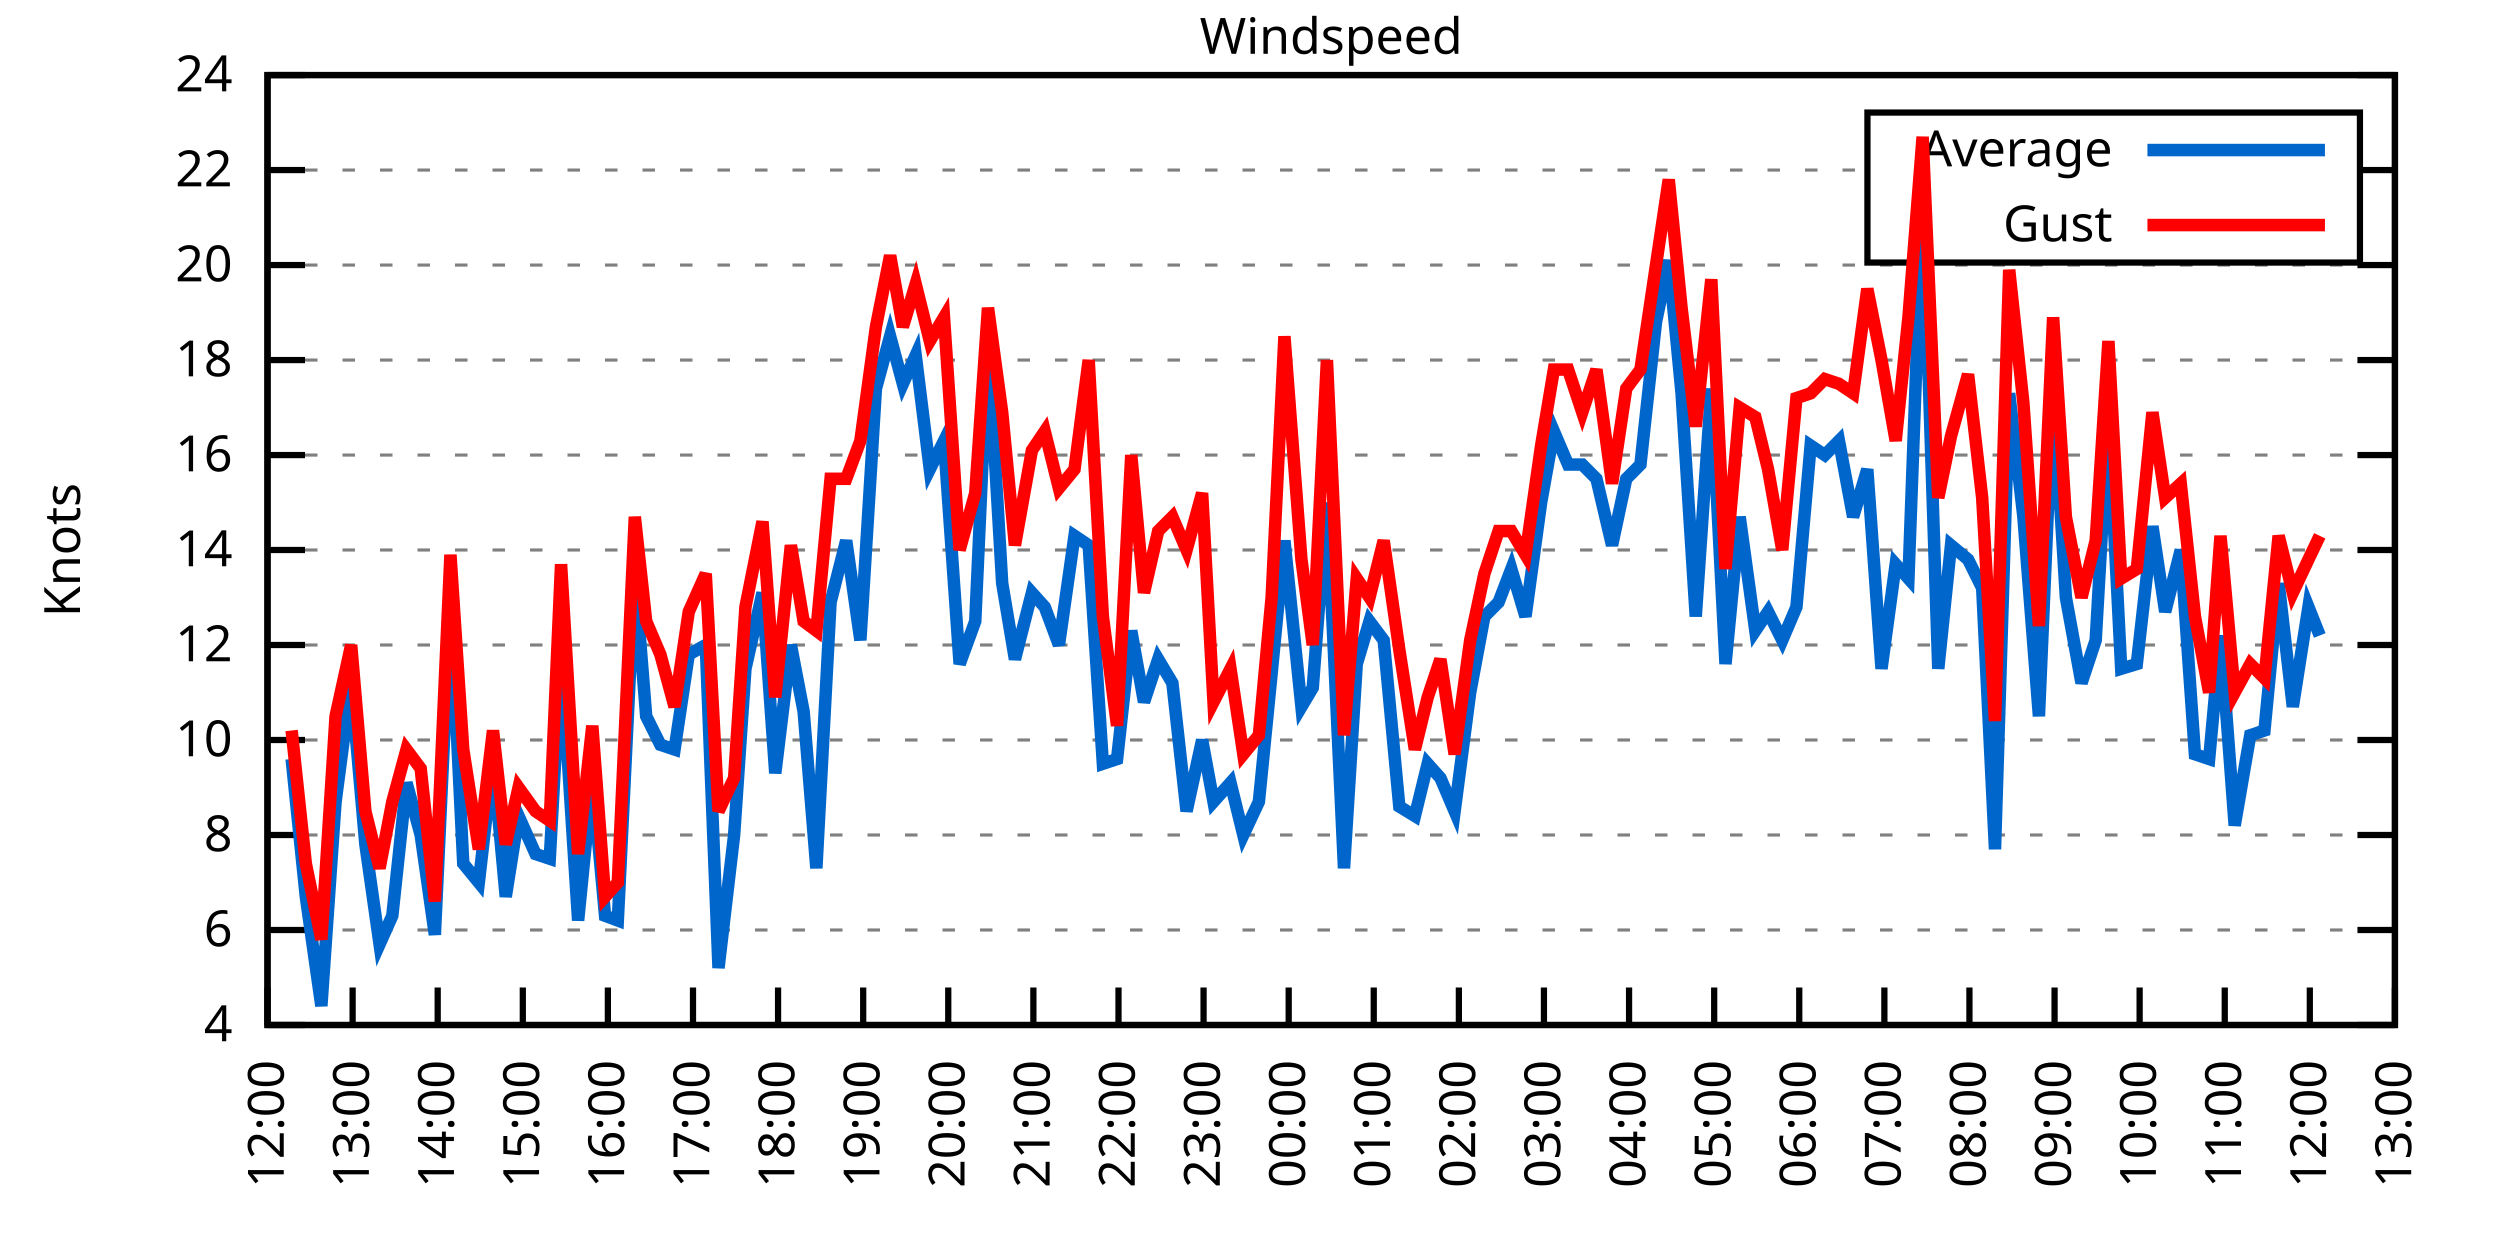
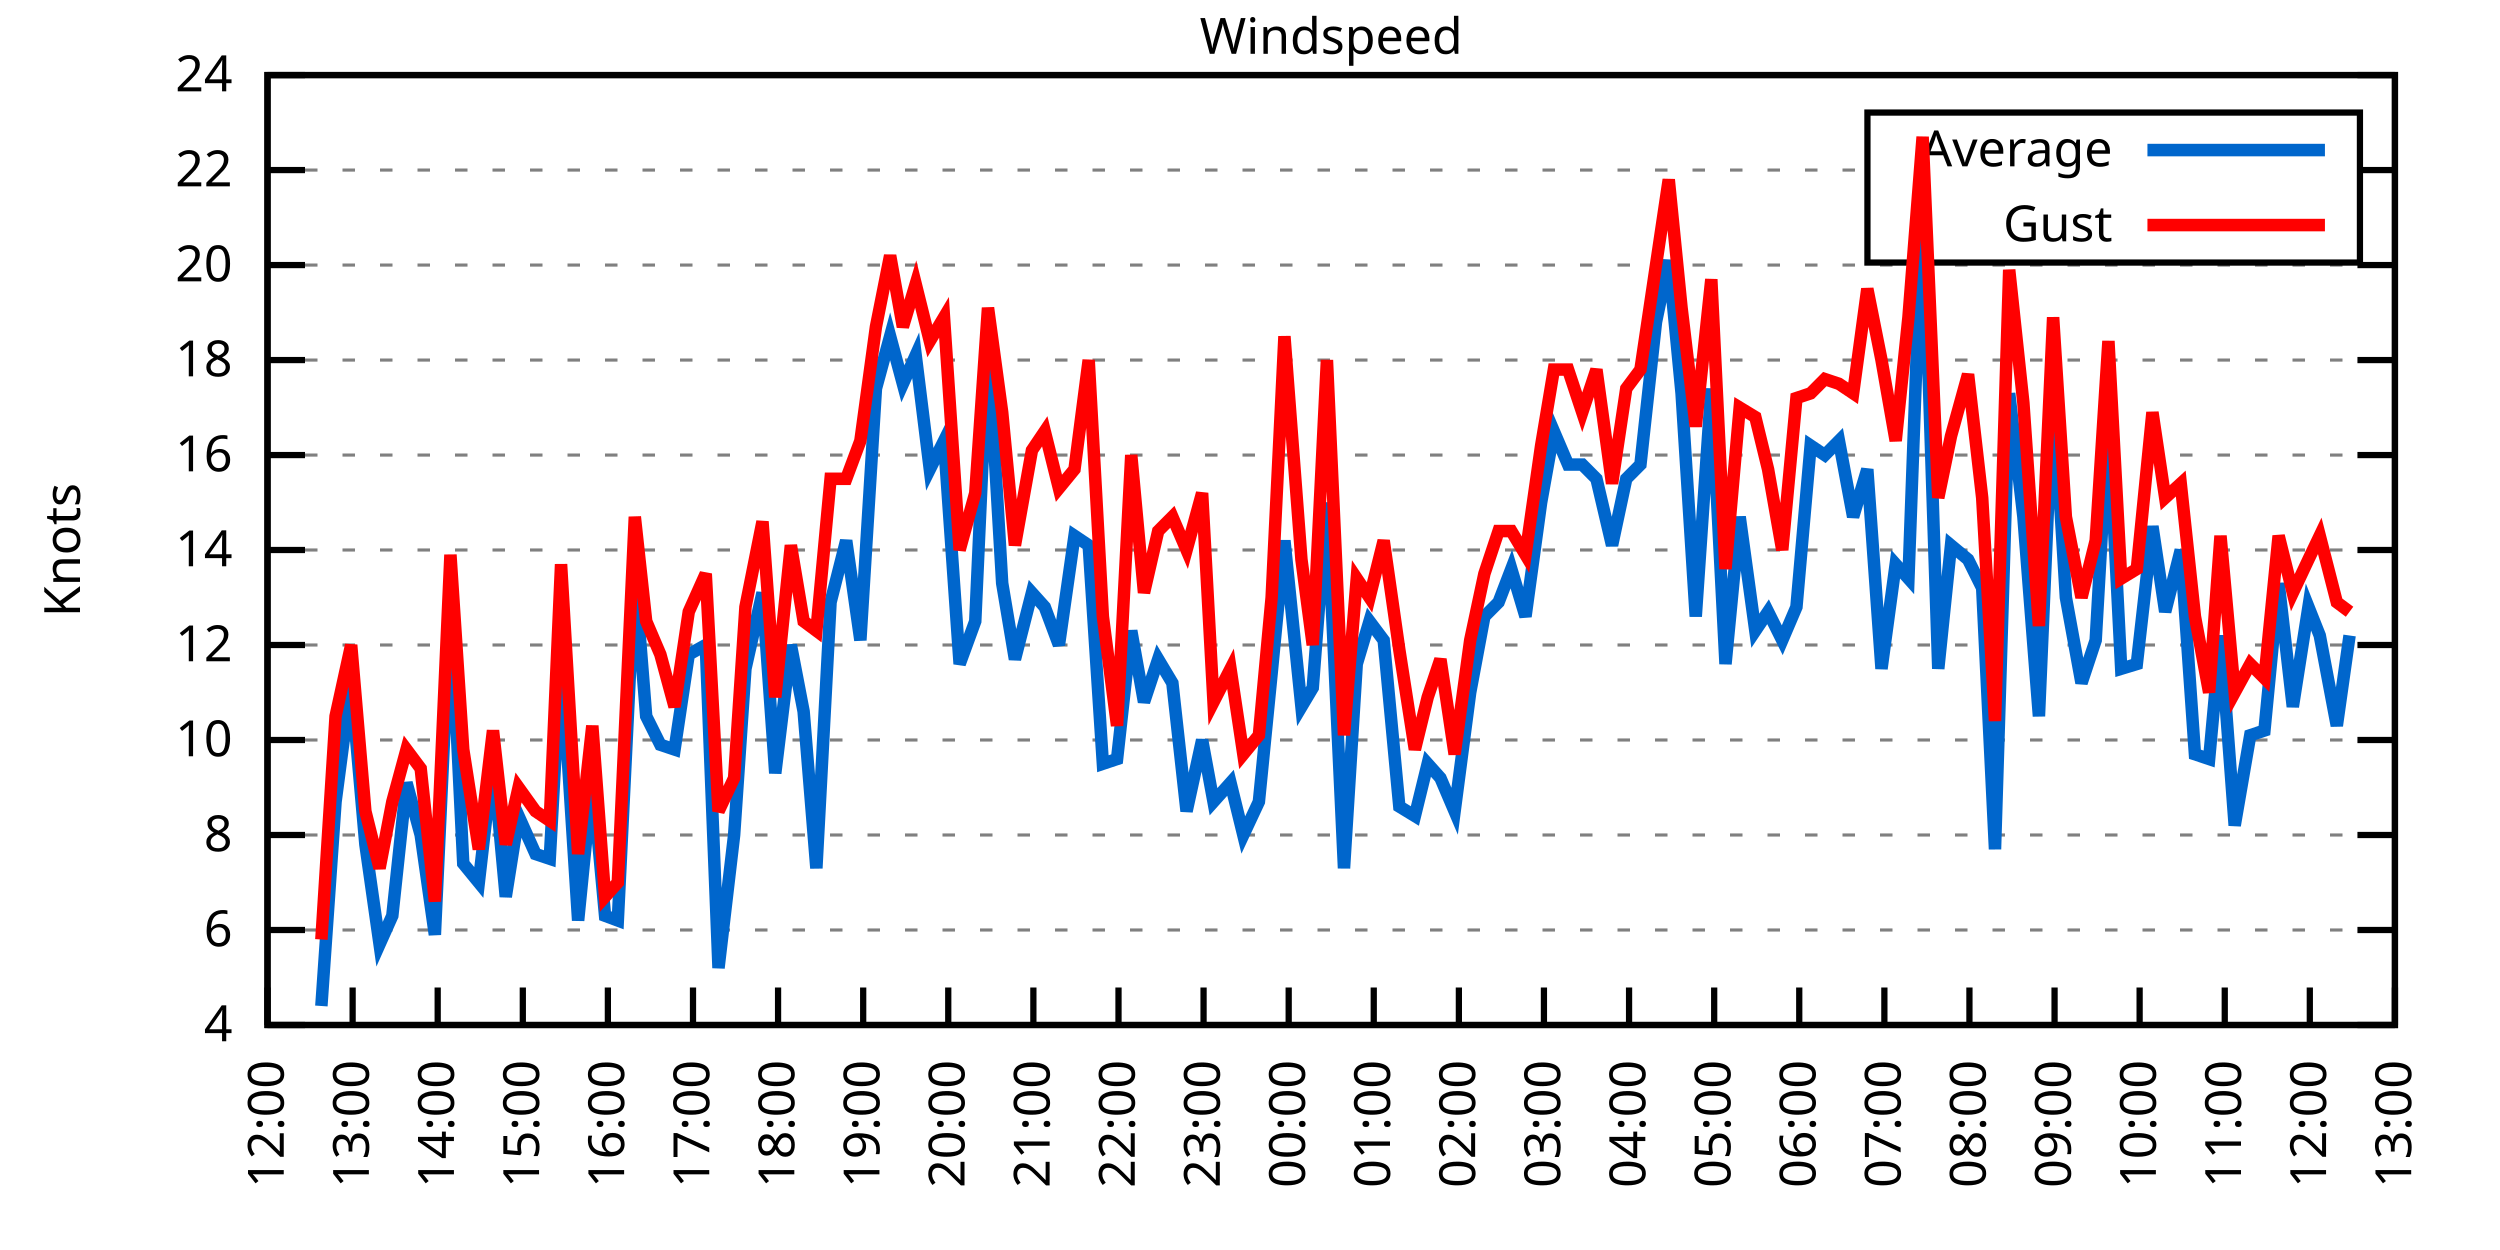
<svg xmlns="http://www.w3.org/2000/svg" xmlns:xlink="http://www.w3.org/1999/xlink" width="400" height="200" viewBox="0 0 400 200">
  <g id="gnuplot_canvas">
    <rect x="0" y="0" width="400" height="200" fill="none" />
    <defs>
      <circle id="gpDot" r="0.5" stroke-width="0.5" stroke="currentColor" />
      <path id="gpPt0" stroke-width="0.333" stroke="currentColor" d="M-1,0 h2 M0,-1 v2" />
      <path id="gpPt1" stroke-width="0.333" stroke="currentColor" d="M-1,-1 L1,1 M1,-1 L-1,1" />
      <path id="gpPt2" stroke-width="0.333" stroke="currentColor" d="M-1,0 L1,0 M0,-1 L0,1 M-1,-1 L1,1 M-1,1 L1,-1" />
      <rect id="gpPt3" stroke-width="0.333" stroke="currentColor" x="-1" y="-1" width="2" height="2" />
      <rect id="gpPt4" stroke-width="0.333" stroke="currentColor" fill="currentColor" x="-1" y="-1" width="2" height="2" />
      <circle id="gpPt5" stroke-width="0.333" stroke="currentColor" cx="0" cy="0" r="1" />
      <use xlink:href="#gpPt5" id="gpPt6" fill="currentColor" stroke="none" />
      <path id="gpPt7" stroke-width="0.333" stroke="currentColor" d="M0,-1.33 L-1.33,0.67 L1.33,0.67 z" />
      <use xlink:href="#gpPt7" id="gpPt8" fill="currentColor" stroke="none" />
      <use xlink:href="#gpPt7" id="gpPt9" stroke="currentColor" transform="rotate(180)" />
      <use xlink:href="#gpPt9" id="gpPt10" fill="currentColor" stroke="none" />
      <use xlink:href="#gpPt3" id="gpPt11" stroke="currentColor" transform="rotate(45)" />
      <use xlink:href="#gpPt11" id="gpPt12" fill="currentColor" stroke="none" />
      <path id="gpPt13" stroke-width="0.333" stroke="currentColor" d="M0,1.330 L1.265,0.411 L0.782,-1.067 L-0.782,-1.076 L-1.265,0.411 z" />
      <use xlink:href="#gpPt13" id="gpPt14" fill="currentColor" stroke="none" />
      <filter id="textbox" filterUnits="objectBoundingBox" x="0" y="0" height="1" width="1">
        <feFlood flood-color="white" flood-opacity="1" result="bgnd" />
        <feComposite in="SourceGraphic" in2="bgnd" operator="atop" />
      </filter>
      <filter id="greybox" filterUnits="objectBoundingBox" x="0" y="0" height="1" width="1">
        <feFlood flood-color="lightgrey" flood-opacity="1" result="grey" />
        <feComposite in="SourceGraphic" in2="grey" operator="atop" />
      </filter>
    </defs>
    <g fill="none" color="white" stroke="currentColor" stroke-width="1.00" stroke-linecap="butt" stroke-linejoin="miter">
</g>
    <g fill="none" color="black" stroke="currentColor" stroke-width="1.00" stroke-linecap="butt" stroke-linejoin="miter">
      <g stroke="none" shape-rendering="crispEdges">
        <polygon fill="rgb(255, 255, 255)" points="42.80,164.00 383.18,164.00 383.18,12.02 42.80,12.02 " />
      </g>
    </g>
    <g fill="none" color="black" stroke="currentColor" stroke-width="1.00" stroke-linecap="butt" stroke-linejoin="miter">
</g>
    <g fill="none" color="black" stroke="black" stroke-width="0.50" stroke-linecap="butt" stroke-linejoin="miter">
</g>
    <g fill="none" color="gray" stroke="currentColor" stroke-width="0.50" stroke-linecap="butt" stroke-linejoin="miter">
      <path stroke="gray" stroke-dasharray="2,4" class="gridline" d="M42.80,164.00 L383.19,164.00  " />
    </g>
    <g fill="none" color="gray" stroke="gray" stroke-width="1.00" stroke-linecap="butt" stroke-linejoin="miter">
</g>
    <g fill="none" color="black" stroke="currentColor" stroke-width="1.00" stroke-linecap="butt" stroke-linejoin="miter">
      <path stroke="black" d="M42.80,164.00 L48.80,164.00 M383.19,164.00 L377.19,164.00  " />
      <g transform="translate(37.20,166.60)" stroke="none" fill="black" font-family="Sans" font-size="8.00" text-anchor="end">
        <text>
          <tspan font-family="Sans"> 4</tspan>
        </text>
      </g>
    </g>
    <g fill="none" color="black" stroke="currentColor" stroke-width="1.00" stroke-linecap="butt" stroke-linejoin="miter">
</g>
    <g fill="none" color="black" stroke="black" stroke-width="0.50" stroke-linecap="butt" stroke-linejoin="miter">
</g>
    <g fill="none" color="gray" stroke="currentColor" stroke-width="0.50" stroke-linecap="butt" stroke-linejoin="miter">
      <path stroke="gray" stroke-dasharray="2,4" class="gridline" d="M42.80,148.80 L383.19,148.80  " />
    </g>
    <g fill="none" color="gray" stroke="gray" stroke-width="1.00" stroke-linecap="butt" stroke-linejoin="miter">
</g>
    <g fill="none" color="black" stroke="currentColor" stroke-width="1.00" stroke-linecap="butt" stroke-linejoin="miter">
      <path stroke="black" d="M42.80,148.80 L48.80,148.80 M383.19,148.80 L377.19,148.80  " />
      <g transform="translate(37.20,151.40)" stroke="none" fill="black" font-family="Sans" font-size="8.00" text-anchor="end">
        <text>
          <tspan font-family="Sans"> 6</tspan>
        </text>
      </g>
    </g>
    <g fill="none" color="black" stroke="currentColor" stroke-width="1.00" stroke-linecap="butt" stroke-linejoin="miter">
</g>
    <g fill="none" color="black" stroke="black" stroke-width="0.50" stroke-linecap="butt" stroke-linejoin="miter">
</g>
    <g fill="none" color="gray" stroke="currentColor" stroke-width="0.50" stroke-linecap="butt" stroke-linejoin="miter">
      <path stroke="gray" stroke-dasharray="2,4" class="gridline" d="M42.80,133.60 L383.19,133.60  " />
    </g>
    <g fill="none" color="gray" stroke="gray" stroke-width="1.00" stroke-linecap="butt" stroke-linejoin="miter">
</g>
    <g fill="none" color="black" stroke="currentColor" stroke-width="1.00" stroke-linecap="butt" stroke-linejoin="miter">
      <path stroke="black" d="M42.80,133.60 L48.80,133.60 M383.19,133.60 L377.19,133.60  " />
      <g transform="translate(37.20,136.20)" stroke="none" fill="black" font-family="Sans" font-size="8.00" text-anchor="end">
        <text>
          <tspan font-family="Sans"> 8</tspan>
        </text>
      </g>
    </g>
    <g fill="none" color="black" stroke="currentColor" stroke-width="1.00" stroke-linecap="butt" stroke-linejoin="miter">
</g>
    <g fill="none" color="black" stroke="black" stroke-width="0.50" stroke-linecap="butt" stroke-linejoin="miter">
</g>
    <g fill="none" color="gray" stroke="currentColor" stroke-width="0.50" stroke-linecap="butt" stroke-linejoin="miter">
      <path stroke="gray" stroke-dasharray="2,4" class="gridline" d="M42.80,118.40 L383.19,118.40  " />
    </g>
    <g fill="none" color="gray" stroke="gray" stroke-width="1.00" stroke-linecap="butt" stroke-linejoin="miter">
</g>
    <g fill="none" color="black" stroke="currentColor" stroke-width="1.00" stroke-linecap="butt" stroke-linejoin="miter">
      <path stroke="black" d="M42.80,118.40 L48.80,118.40 M383.19,118.40 L377.19,118.40  " />
      <g transform="translate(37.20,121.00)" stroke="none" fill="black" font-family="Sans" font-size="8.00" text-anchor="end">
        <text>
          <tspan font-family="Sans"> 10</tspan>
        </text>
      </g>
    </g>
    <g fill="none" color="black" stroke="currentColor" stroke-width="1.00" stroke-linecap="butt" stroke-linejoin="miter">
</g>
    <g fill="none" color="black" stroke="black" stroke-width="0.50" stroke-linecap="butt" stroke-linejoin="miter">
</g>
    <g fill="none" color="gray" stroke="currentColor" stroke-width="0.50" stroke-linecap="butt" stroke-linejoin="miter">
      <path stroke="gray" stroke-dasharray="2,4" class="gridline" d="M42.80,103.20 L383.19,103.20  " />
    </g>
    <g fill="none" color="gray" stroke="gray" stroke-width="1.00" stroke-linecap="butt" stroke-linejoin="miter">
</g>
    <g fill="none" color="black" stroke="currentColor" stroke-width="1.00" stroke-linecap="butt" stroke-linejoin="miter">
      <path stroke="black" d="M42.80,103.20 L48.80,103.20 M383.19,103.20 L377.19,103.20  " />
      <g transform="translate(37.20,105.80)" stroke="none" fill="black" font-family="Sans" font-size="8.00" text-anchor="end">
        <text>
          <tspan font-family="Sans"> 12</tspan>
        </text>
      </g>
    </g>
    <g fill="none" color="black" stroke="currentColor" stroke-width="1.00" stroke-linecap="butt" stroke-linejoin="miter">
</g>
    <g fill="none" color="black" stroke="black" stroke-width="0.50" stroke-linecap="butt" stroke-linejoin="miter">
</g>
    <g fill="none" color="gray" stroke="currentColor" stroke-width="0.50" stroke-linecap="butt" stroke-linejoin="miter">
      <path stroke="gray" stroke-dasharray="2,4" class="gridline" d="M42.80,88.00 L383.19,88.00  " />
    </g>
    <g fill="none" color="gray" stroke="gray" stroke-width="1.00" stroke-linecap="butt" stroke-linejoin="miter">
</g>
    <g fill="none" color="black" stroke="currentColor" stroke-width="1.00" stroke-linecap="butt" stroke-linejoin="miter">
      <path stroke="black" d="M42.80,88.00 L48.80,88.00 M383.19,88.00 L377.19,88.00  " />
      <g transform="translate(37.20,90.60)" stroke="none" fill="black" font-family="Sans" font-size="8.00" text-anchor="end">
        <text>
          <tspan font-family="Sans"> 14</tspan>
        </text>
      </g>
    </g>
    <g fill="none" color="black" stroke="currentColor" stroke-width="1.00" stroke-linecap="butt" stroke-linejoin="miter">
</g>
    <g fill="none" color="black" stroke="black" stroke-width="0.50" stroke-linecap="butt" stroke-linejoin="miter">
</g>
    <g fill="none" color="gray" stroke="currentColor" stroke-width="0.50" stroke-linecap="butt" stroke-linejoin="miter">
      <path stroke="gray" stroke-dasharray="2,4" class="gridline" d="M42.80,72.81 L383.19,72.81  " />
    </g>
    <g fill="none" color="gray" stroke="gray" stroke-width="1.00" stroke-linecap="butt" stroke-linejoin="miter">
</g>
    <g fill="none" color="black" stroke="currentColor" stroke-width="1.00" stroke-linecap="butt" stroke-linejoin="miter">
      <path stroke="black" d="M42.80,72.81 L48.80,72.81 M383.19,72.81 L377.19,72.81  " />
      <g transform="translate(37.20,75.41)" stroke="none" fill="black" font-family="Sans" font-size="8.00" text-anchor="end">
        <text>
          <tspan font-family="Sans"> 16</tspan>
        </text>
      </g>
    </g>
    <g fill="none" color="black" stroke="currentColor" stroke-width="1.00" stroke-linecap="butt" stroke-linejoin="miter">
</g>
    <g fill="none" color="black" stroke="black" stroke-width="0.50" stroke-linecap="butt" stroke-linejoin="miter">
</g>
    <g fill="none" color="gray" stroke="currentColor" stroke-width="0.50" stroke-linecap="butt" stroke-linejoin="miter">
      <path stroke="gray" stroke-dasharray="2,4" class="gridline" d="M42.80,57.61 L383.19,57.61  " />
    </g>
    <g fill="none" color="gray" stroke="gray" stroke-width="1.00" stroke-linecap="butt" stroke-linejoin="miter">
</g>
    <g fill="none" color="black" stroke="currentColor" stroke-width="1.00" stroke-linecap="butt" stroke-linejoin="miter">
      <path stroke="black" d="M42.80,57.61 L48.80,57.61 M383.19,57.61 L377.19,57.61  " />
      <g transform="translate(37.20,60.21)" stroke="none" fill="black" font-family="Sans" font-size="8.00" text-anchor="end">
        <text>
          <tspan font-family="Sans"> 18</tspan>
        </text>
      </g>
    </g>
    <g fill="none" color="black" stroke="currentColor" stroke-width="1.00" stroke-linecap="butt" stroke-linejoin="miter">
</g>
    <g fill="none" color="black" stroke="black" stroke-width="0.50" stroke-linecap="butt" stroke-linejoin="miter">
</g>
    <g fill="none" color="gray" stroke="currentColor" stroke-width="0.50" stroke-linecap="butt" stroke-linejoin="miter">
      <path stroke="gray" stroke-dasharray="2,4" class="gridline" d="M42.80,42.41 L383.19,42.41  " />
    </g>
    <g fill="none" color="gray" stroke="gray" stroke-width="1.00" stroke-linecap="butt" stroke-linejoin="miter">
</g>
    <g fill="none" color="black" stroke="currentColor" stroke-width="1.00" stroke-linecap="butt" stroke-linejoin="miter">
      <path stroke="black" d="M42.80,42.41 L48.80,42.41 M383.19,42.41 L377.19,42.41  " />
      <g transform="translate(37.20,45.01)" stroke="none" fill="black" font-family="Sans" font-size="8.00" text-anchor="end">
        <text>
          <tspan font-family="Sans"> 20</tspan>
        </text>
      </g>
    </g>
    <g fill="none" color="black" stroke="currentColor" stroke-width="1.00" stroke-linecap="butt" stroke-linejoin="miter">
</g>
    <g fill="none" color="black" stroke="black" stroke-width="0.50" stroke-linecap="butt" stroke-linejoin="miter">
</g>
    <g fill="none" color="gray" stroke="currentColor" stroke-width="0.50" stroke-linecap="butt" stroke-linejoin="miter">
      <path stroke="gray" stroke-dasharray="2,4" class="gridline" d="M42.80,27.21 L298.79,27.21 M377.59,27.21 L383.19,27.21  " />
    </g>
    <g fill="none" color="gray" stroke="gray" stroke-width="1.00" stroke-linecap="butt" stroke-linejoin="miter">
</g>
    <g fill="none" color="black" stroke="currentColor" stroke-width="1.00" stroke-linecap="butt" stroke-linejoin="miter">
      <path stroke="black" d="M42.80,27.21 L48.80,27.21 M383.19,27.21 L377.19,27.21  " />
      <g transform="translate(37.20,29.81)" stroke="none" fill="black" font-family="Sans" font-size="8.00" text-anchor="end">
        <text>
          <tspan font-family="Sans"> 22</tspan>
        </text>
      </g>
    </g>
    <g fill="none" color="black" stroke="currentColor" stroke-width="1.00" stroke-linecap="butt" stroke-linejoin="miter">
</g>
    <g fill="none" color="black" stroke="black" stroke-width="0.50" stroke-linecap="butt" stroke-linejoin="miter">
</g>
    <g fill="none" color="gray" stroke="currentColor" stroke-width="0.50" stroke-linecap="butt" stroke-linejoin="miter">
      <path stroke="gray" stroke-dasharray="2,4" class="gridline" d="M42.80,12.01 L383.19,12.01  " />
    </g>
    <g fill="none" color="gray" stroke="gray" stroke-width="1.00" stroke-linecap="butt" stroke-linejoin="miter">
</g>
    <g fill="none" color="black" stroke="currentColor" stroke-width="1.00" stroke-linecap="butt" stroke-linejoin="miter">
      <path stroke="black" d="M42.80,12.01 L48.80,12.01 M383.19,12.01 L377.19,12.01  " />
      <g transform="translate(37.20,14.61)" stroke="none" fill="black" font-family="Sans" font-size="8.00" text-anchor="end">
        <text>
          <tspan font-family="Sans"> 24</tspan>
        </text>
      </g>
    </g>
    <g fill="none" color="black" stroke="currentColor" stroke-width="1.00" stroke-linecap="butt" stroke-linejoin="miter">
      <path stroke="black" d="M42.80,164.00 L42.80,158.00  " />
      <g transform="translate(45.40,169.60) rotate(270.00)" stroke="none" fill="black" font-family="Sans" font-size="8.00" text-anchor="end">
        <text>
          <tspan font-family="Sans">12:00</tspan>
        </text>
      </g>
    </g>
    <g fill="none" color="black" stroke="currentColor" stroke-width="1.00" stroke-linecap="butt" stroke-linejoin="miter">
      <path stroke="black" d="M56.42,164.00 L56.42,158.00  " />
      <g transform="translate(59.02,169.60) rotate(270.00)" stroke="none" fill="black" font-family="Sans" font-size="8.00" text-anchor="end">
        <text>
          <tspan font-family="Sans">13:00</tspan>
        </text>
      </g>
    </g>
    <g fill="none" color="black" stroke="currentColor" stroke-width="1.00" stroke-linecap="butt" stroke-linejoin="miter">
      <path stroke="black" d="M70.03,164.00 L70.03,158.00  " />
      <g transform="translate(72.63,169.60) rotate(270.00)" stroke="none" fill="black" font-family="Sans" font-size="8.00" text-anchor="end">
        <text>
          <tspan font-family="Sans">14:00</tspan>
        </text>
      </g>
    </g>
    <g fill="none" color="black" stroke="currentColor" stroke-width="1.00" stroke-linecap="butt" stroke-linejoin="miter">
      <path stroke="black" d="M83.65,164.00 L83.65,158.00  " />
      <g transform="translate(86.25,169.60) rotate(270.00)" stroke="none" fill="black" font-family="Sans" font-size="8.00" text-anchor="end">
        <text>
          <tspan font-family="Sans">15:00</tspan>
        </text>
      </g>
    </g>
    <g fill="none" color="black" stroke="currentColor" stroke-width="1.00" stroke-linecap="butt" stroke-linejoin="miter">
      <path stroke="black" d="M97.26,164.00 L97.26,158.00  " />
      <g transform="translate(99.86,169.60) rotate(270.00)" stroke="none" fill="black" font-family="Sans" font-size="8.00" text-anchor="end">
        <text>
          <tspan font-family="Sans">16:00</tspan>
        </text>
      </g>
    </g>
    <g fill="none" color="black" stroke="currentColor" stroke-width="1.00" stroke-linecap="butt" stroke-linejoin="miter">
      <path stroke="black" d="M110.88,164.00 L110.88,158.00  " />
      <g transform="translate(113.48,169.60) rotate(270.00)" stroke="none" fill="black" font-family="Sans" font-size="8.00" text-anchor="end">
        <text>
          <tspan font-family="Sans">17:00</tspan>
        </text>
      </g>
    </g>
    <g fill="none" color="black" stroke="currentColor" stroke-width="1.00" stroke-linecap="butt" stroke-linejoin="miter">
      <path stroke="black" d="M124.49,164.00 L124.49,158.00  " />
      <g transform="translate(127.09,169.60) rotate(270.00)" stroke="none" fill="black" font-family="Sans" font-size="8.00" text-anchor="end">
        <text>
          <tspan font-family="Sans">18:00</tspan>
        </text>
      </g>
    </g>
    <g fill="none" color="black" stroke="currentColor" stroke-width="1.00" stroke-linecap="butt" stroke-linejoin="miter">
      <path stroke="black" d="M138.11,164.00 L138.11,158.00  " />
      <g transform="translate(140.71,169.60) rotate(270.00)" stroke="none" fill="black" font-family="Sans" font-size="8.00" text-anchor="end">
        <text>
          <tspan font-family="Sans">19:00</tspan>
        </text>
      </g>
    </g>
    <g fill="none" color="black" stroke="currentColor" stroke-width="1.00" stroke-linecap="butt" stroke-linejoin="miter">
      <path stroke="black" d="M151.72,164.00 L151.72,158.00  " />
      <g transform="translate(154.32,169.60) rotate(270.00)" stroke="none" fill="black" font-family="Sans" font-size="8.00" text-anchor="end">
        <text>
          <tspan font-family="Sans">20:00</tspan>
        </text>
      </g>
    </g>
    <g fill="none" color="black" stroke="currentColor" stroke-width="1.00" stroke-linecap="butt" stroke-linejoin="miter">
      <path stroke="black" d="M165.34,164.00 L165.34,158.00  " />
      <g transform="translate(167.94,169.60) rotate(270.00)" stroke="none" fill="black" font-family="Sans" font-size="8.00" text-anchor="end">
        <text>
          <tspan font-family="Sans">21:00</tspan>
        </text>
      </g>
    </g>
    <g fill="none" color="black" stroke="currentColor" stroke-width="1.00" stroke-linecap="butt" stroke-linejoin="miter">
      <path stroke="black" d="M178.96,164.00 L178.96,158.00  " />
      <g transform="translate(181.56,169.60) rotate(270.00)" stroke="none" fill="black" font-family="Sans" font-size="8.00" text-anchor="end">
        <text>
          <tspan font-family="Sans">22:00</tspan>
        </text>
      </g>
    </g>
    <g fill="none" color="black" stroke="currentColor" stroke-width="1.00" stroke-linecap="butt" stroke-linejoin="miter">
      <path stroke="black" d="M192.57,164.00 L192.57,158.00  " />
      <g transform="translate(195.17,169.60) rotate(270.00)" stroke="none" fill="black" font-family="Sans" font-size="8.00" text-anchor="end">
        <text>
          <tspan font-family="Sans">23:00</tspan>
        </text>
      </g>
    </g>
    <g fill="none" color="black" stroke="currentColor" stroke-width="1.00" stroke-linecap="butt" stroke-linejoin="miter">
      <path stroke="black" d="M206.19,164.00 L206.19,158.00  " />
      <g transform="translate(208.79,169.60) rotate(270.00)" stroke="none" fill="black" font-family="Sans" font-size="8.00" text-anchor="end">
        <text>
          <tspan font-family="Sans">00:00</tspan>
        </text>
      </g>
    </g>
    <g fill="none" color="black" stroke="currentColor" stroke-width="1.00" stroke-linecap="butt" stroke-linejoin="miter">
      <path stroke="black" d="M219.80,164.00 L219.80,158.00  " />
      <g transform="translate(222.40,169.60) rotate(270.00)" stroke="none" fill="black" font-family="Sans" font-size="8.00" text-anchor="end">
        <text>
          <tspan font-family="Sans">01:00</tspan>
        </text>
      </g>
    </g>
    <g fill="none" color="black" stroke="currentColor" stroke-width="1.00" stroke-linecap="butt" stroke-linejoin="miter">
      <path stroke="black" d="M233.42,164.00 L233.42,158.00  " />
      <g transform="translate(236.02,169.60) rotate(270.00)" stroke="none" fill="black" font-family="Sans" font-size="8.00" text-anchor="end">
        <text>
          <tspan font-family="Sans">02:00</tspan>
        </text>
      </g>
    </g>
    <g fill="none" color="black" stroke="currentColor" stroke-width="1.00" stroke-linecap="butt" stroke-linejoin="miter">
      <path stroke="black" d="M247.03,164.00 L247.03,158.00  " />
      <g transform="translate(249.63,169.60) rotate(270.00)" stroke="none" fill="black" font-family="Sans" font-size="8.00" text-anchor="end">
        <text>
          <tspan font-family="Sans">03:00</tspan>
        </text>
      </g>
    </g>
    <g fill="none" color="black" stroke="currentColor" stroke-width="1.00" stroke-linecap="butt" stroke-linejoin="miter">
      <path stroke="black" d="M260.65,164.00 L260.65,158.00  " />
      <g transform="translate(263.25,169.60) rotate(270.00)" stroke="none" fill="black" font-family="Sans" font-size="8.00" text-anchor="end">
        <text>
          <tspan font-family="Sans">04:00</tspan>
        </text>
      </g>
    </g>
    <g fill="none" color="black" stroke="currentColor" stroke-width="1.00" stroke-linecap="butt" stroke-linejoin="miter">
      <path stroke="black" d="M274.27,164.00 L274.27,158.00  " />
      <g transform="translate(276.87,169.60) rotate(270.00)" stroke="none" fill="black" font-family="Sans" font-size="8.00" text-anchor="end">
        <text>
          <tspan font-family="Sans">05:00</tspan>
        </text>
      </g>
    </g>
    <g fill="none" color="black" stroke="currentColor" stroke-width="1.00" stroke-linecap="butt" stroke-linejoin="miter">
      <path stroke="black" d="M287.88,164.00 L287.88,158.00  " />
      <g transform="translate(290.48,169.60) rotate(270.00)" stroke="none" fill="black" font-family="Sans" font-size="8.00" text-anchor="end">
        <text>
          <tspan font-family="Sans">06:00</tspan>
        </text>
      </g>
    </g>
    <g fill="none" color="black" stroke="currentColor" stroke-width="1.00" stroke-linecap="butt" stroke-linejoin="miter">
      <path stroke="black" d="M301.50,164.00 L301.50,158.00  " />
      <g transform="translate(304.10,169.60) rotate(270.00)" stroke="none" fill="black" font-family="Sans" font-size="8.00" text-anchor="end">
        <text>
          <tspan font-family="Sans">07:00</tspan>
        </text>
      </g>
    </g>
    <g fill="none" color="black" stroke="currentColor" stroke-width="1.00" stroke-linecap="butt" stroke-linejoin="miter">
      <path stroke="black" d="M315.11,164.00 L315.11,158.00  " />
      <g transform="translate(317.71,169.60) rotate(270.00)" stroke="none" fill="black" font-family="Sans" font-size="8.00" text-anchor="end">
        <text>
          <tspan font-family="Sans">08:00</tspan>
        </text>
      </g>
    </g>
    <g fill="none" color="black" stroke="currentColor" stroke-width="1.00" stroke-linecap="butt" stroke-linejoin="miter">
      <path stroke="black" d="M328.73,164.00 L328.73,158.00  " />
      <g transform="translate(331.33,169.60) rotate(270.00)" stroke="none" fill="black" font-family="Sans" font-size="8.00" text-anchor="end">
        <text>
          <tspan font-family="Sans">09:00</tspan>
        </text>
      </g>
    </g>
    <g fill="none" color="black" stroke="currentColor" stroke-width="1.00" stroke-linecap="butt" stroke-linejoin="miter">
      <path stroke="black" d="M342.34,164.00 L342.34,158.00  " />
      <g transform="translate(344.94,169.60) rotate(270.00)" stroke="none" fill="black" font-family="Sans" font-size="8.00" text-anchor="end">
        <text>
          <tspan font-family="Sans">10:00</tspan>
        </text>
      </g>
    </g>
    <g fill="none" color="black" stroke="currentColor" stroke-width="1.00" stroke-linecap="butt" stroke-linejoin="miter">
      <path stroke="black" d="M355.96,164.00 L355.96,158.00  " />
      <g transform="translate(358.56,169.60) rotate(270.00)" stroke="none" fill="black" font-family="Sans" font-size="8.00" text-anchor="end">
        <text>
          <tspan font-family="Sans">11:00</tspan>
        </text>
      </g>
    </g>
    <g fill="none" color="black" stroke="currentColor" stroke-width="1.00" stroke-linecap="butt" stroke-linejoin="miter">
      <path stroke="black" d="M369.57,164.00 L369.57,158.00  " />
      <g transform="translate(372.17,169.60) rotate(270.00)" stroke="none" fill="black" font-family="Sans" font-size="8.00" text-anchor="end">
        <text>
          <tspan font-family="Sans">12:00</tspan>
        </text>
      </g>
    </g>
    <g fill="none" color="black" stroke="currentColor" stroke-width="1.00" stroke-linecap="butt" stroke-linejoin="miter">
      <path stroke="black" d="M383.19,164.00 L383.19,158.00  " />
      <g transform="translate(385.79,169.60) rotate(270.00)" stroke="none" fill="black" font-family="Sans" font-size="8.00" text-anchor="end">
        <text>
          <tspan font-family="Sans">13:00</tspan>
        </text>
      </g>
    </g>
    <g fill="none" color="black" stroke="currentColor" stroke-width="1.00" stroke-linecap="butt" stroke-linejoin="miter">
</g>
    <g fill="none" color="black" stroke="currentColor" stroke-width="1.00" stroke-linecap="butt" stroke-linejoin="miter">
      <path stroke="black" d="M42.80,12.01 L42.80,164.00 L383.19,164.00 L383.19,12.01 L42.80,12.01 Z  " />
    </g>
    <g fill="none" color="black" stroke="currentColor" stroke-width="1.00" stroke-linecap="butt" stroke-linejoin="miter">
</g>
    <g fill="none" color="black" stroke="currentColor" stroke-width="1.00" stroke-linecap="butt" stroke-linejoin="miter">
      <path stroke="black" d="M298.79,42.01 L298.79,18.01 L377.59,18.01 L377.59,42.01 L298.79,42.01 Z  " />
    </g>
    <g id="Windspeed_plot_1">
      <g fill="none" color="white" stroke="black" stroke-width="2.00" stroke-linecap="butt" stroke-linejoin="miter">
</g>
      <g fill="none" color="black" stroke="currentColor" stroke-width="2.00" stroke-linecap="butt" stroke-linejoin="miter">
        <g transform="translate(337.99,26.61)" stroke="none" fill="black" font-family="Sans" font-size="8.00" text-anchor="end">
          <text>
            <tspan font-family="Sans">Average</tspan>
          </text>
        </g>
      </g>
      <g fill="none" color="black" stroke="currentColor" stroke-width="2.00" stroke-linecap="butt" stroke-linejoin="miter">
-         <path stroke="rgb(  0, 102, 204)" d="M343.59,24.01 L371.99,24.01 M46.66,121.44 L48.93,143.48 L51.42,160.96 L53.69,128.28 L56.19,109.28 L58.46,135.12   L60.73,151.08 L62.77,146.52 L65.04,125.24 L67.31,133.60 L69.58,149.56 L72.07,96.36 L74.12,138.16 L76.61,141.20   L78.88,121.44 L80.92,143.48 L82.97,130.56 L85.69,136.64 L87.96,137.40 L89.77,104.72 L92.50,147.28 L94.77,124.48   L96.81,146.52 L98.85,147.28 L101.57,91.80 L103.39,114.60 L105.66,119.16 L107.93,119.92 L110.20,104.72 L112.92,103.20   L114.96,154.88 L117.46,133.60 L119.27,107.00 L122.00,94.84 L124.04,123.72 L126.54,103.20 L128.58,113.84 L130.62,138.92   L132.89,96.36 L135.39,86.49 L137.66,102.44 L140.15,62.17 L142.42,53.81 L144.46,61.41 L146.51,56.85 L148.77,75.09   L151.04,70.53 L153.54,106.24 L156.04,99.40 L158.08,54.57 L160.35,93.32 L162.39,105.48 L165.11,94.84 L167.16,97.12   L169.43,103.20 L171.92,85.73 L174.19,87.25 L176.46,122.20 L178.73,121.44 L181.00,100.92 L183.04,112.32 L185.31,105.48   L187.58,109.28 L189.85,129.80 L192.34,118.40 L194.16,128.28 L196.88,125.24 L198.93,133.60 L201.42,128.28 L203.46,107.76   L205.51,86.49 L208.23,113.08 L210.04,110.04 L212.31,80.41 L215.04,138.92 L217.08,106.24 L219.12,99.40 L221.39,102.44   L223.89,129.04 L226.38,130.56 L228.43,122.20 L230.47,124.48 L232.74,129.80 L235.23,110.80 L237.50,98.64 L239.77,96.36   L241.81,91.04 L244.08,98.64 L246.58,80.41 L248.62,69.01 L250.89,74.33 L253.16,74.33 L255.43,76.61 L257.93,87.25   L260.20,76.61 L262.47,74.33 L264.96,51.53 L267.00,41.65 L269.05,62.93 L271.32,98.64 L273.81,62.17 L276.08,106.24   L278.35,82.69 L280.85,100.92 L282.89,97.88 L285.16,102.44 L287.43,97.12 L289.70,71.29 L291.97,72.81 L294.23,70.53   L296.50,82.69 L298.77,75.09 L301.04,107.00 L303.31,90.28 L305.35,92.56 L307.62,31.01 L310.12,107.00 L312.16,87.25   L314.89,89.52 L317.15,94.08 L319.20,135.88 L321.47,62.93 L323.74,82.69 L326.23,114.60 L328.50,62.17 L330.54,95.60   L333.04,109.28 L335.31,102.44 L337.35,66.73 L339.39,107.00 L341.89,106.24 L344.39,84.21 L346.43,97.88 L348.92,88.00   L351.19,120.68 L353.46,121.44 L355.28,101.68 L357.55,132.08 L360.04,117.64 L362.31,116.88 L364.58,93.32 L366.85,113.08   L369.35,97.12 L371.16,101.68  " />
+         <path stroke="rgb(  0, 102, 204)" d="M343.59,24.01 L371.99,24.01 M51.42,160.96 L53.69,128.28 L56.19,109.28 L58.46,135.12 L60.73,151.08 L62.77,146.52   L65.04,125.24 L67.31,133.60 L69.58,149.56 L72.07,96.36 L74.12,138.16 L76.61,141.20 L78.88,121.44 L80.92,143.48   L82.97,130.56 L85.69,136.64 L87.96,137.40 L89.77,104.72 L92.50,147.28 L94.77,124.48 L96.81,146.52 L98.85,147.28   L101.57,91.80 L103.39,114.60 L105.66,119.16 L107.93,119.92 L110.20,104.72 L112.92,103.20 L114.96,154.88 L117.46,133.60   L119.27,107.00 L122.00,94.84 L124.04,123.72 L126.54,103.20 L128.58,113.84 L130.62,138.92 L132.89,96.36 L135.39,86.49   L137.66,102.44 L140.15,62.17 L142.42,53.81 L144.46,61.41 L146.51,56.85 L148.77,75.09 L151.04,70.53 L153.54,106.24   L156.04,99.40 L158.08,54.57 L160.35,93.32 L162.39,105.48 L165.11,94.84 L167.16,97.12 L169.43,103.20 L171.92,85.73   L174.19,87.25 L176.46,122.20 L178.73,121.44 L181.00,100.92 L183.04,112.32 L185.31,105.48 L187.58,109.28 L189.85,129.80   L192.34,118.40 L194.16,128.28 L196.88,125.24 L198.93,133.60 L201.42,128.28 L203.46,107.76 L205.51,86.49 L208.23,113.08   L210.04,110.04 L212.31,80.41 L215.04,138.92 L217.08,106.24 L219.12,99.40 L221.39,102.44 L223.89,129.04 L226.38,130.56   L228.43,122.20 L230.47,124.48 L232.74,129.80 L235.23,110.80 L237.50,98.64 L239.77,96.36 L241.81,91.04 L244.08,98.64   L246.58,80.41 L248.62,69.01 L250.89,74.33 L253.16,74.33 L255.43,76.61 L257.93,87.25 L260.20,76.61 L262.47,74.33   L264.96,51.53 L267.00,41.65 L269.05,62.93 L271.32,98.64 L273.81,62.17 L276.08,106.24 L278.35,82.69 L280.85,100.92   L282.89,97.88 L285.16,102.44 L287.43,97.12 L289.70,71.29 L291.97,72.81 L294.23,70.53 L296.50,82.69 L298.77,75.09   L301.04,107.00 L303.31,90.28 L305.35,92.56 L307.62,31.01 L310.12,107.00 L312.16,87.25 L314.89,89.52 L317.15,94.08   L319.20,135.88 L321.47,62.93 L323.74,82.69 L326.23,114.60 L328.50,62.17 L330.54,95.60 L333.04,109.28 L335.31,102.44   L337.35,66.73 L339.39,107.00 L341.89,106.24 L344.39,84.21 L346.43,97.88 L348.92,88.00 L351.19,120.68 L353.46,121.44   L355.28,101.68 L357.55,132.08 L360.04,117.64 L362.31,116.88 L364.58,93.32 L366.85,113.08 L369.35,97.12 L371.16,101.68   L373.89,116.12 L375.93,101.68  " />
      </g>
    </g>
    <g id="Windspeed_plot_2">
      <g fill="none" color="black" stroke="currentColor" stroke-width="2.00" stroke-linecap="butt" stroke-linejoin="miter">
        <g transform="translate(337.99,38.61)" stroke="none" fill="black" font-family="Sans" font-size="8.00" text-anchor="end">
          <text>
            <tspan font-family="Sans">Gust</tspan>
          </text>
        </g>
      </g>
      <g fill="none" color="black" stroke="currentColor" stroke-width="2.00" stroke-linecap="butt" stroke-linejoin="miter">
-         <path stroke="rgb(255,   0,   0)" d="M343.59,36.01 L371.99,36.01 M46.66,116.88 L48.93,138.16 L51.42,150.32 L53.69,114.60 L56.19,103.20 L58.46,129.80   L60.73,138.92 L62.77,128.28 L65.04,119.92 L67.31,122.96 L69.58,144.24 L72.07,88.76 L74.12,119.92 L76.61,135.88   L78.88,116.88 L80.92,135.12 L82.97,126.00 L85.69,129.80 L87.96,131.32 L89.77,90.28 L92.50,136.64 L94.77,116.12   L96.81,143.48 L98.85,141.20 L101.57,82.69 L103.39,99.40 L105.66,104.72 L107.93,113.08 L110.20,97.88 L112.92,91.80   L114.96,129.80 L117.46,124.48 L119.27,97.12 L122.00,83.45 L124.04,111.56 L126.54,87.25 L128.58,99.40 L130.62,100.92   L132.89,76.61 L135.39,76.61 L137.66,70.53 L140.15,52.29 L142.42,40.89 L144.46,52.29 L146.51,45.45 L148.77,54.57   L151.04,50.77 L153.54,88.00 L156.04,78.89 L158.08,49.25 L160.35,65.97 L162.39,87.25 L165.11,72.05 L167.16,69.01   L169.43,78.13 L171.92,75.09 L174.19,57.61 L176.46,98.64 L178.73,116.12 L181.00,72.81 L183.04,94.84 L185.31,84.97   L187.58,82.69 L189.85,88.00 L192.34,78.89 L194.16,112.32 L196.88,107.00 L198.93,120.68 L201.42,117.64 L203.46,95.60   L205.51,53.81 L208.23,89.52 L210.04,103.20 L212.31,57.61 L215.04,117.64 L217.08,92.56 L219.12,95.60 L221.39,86.49   L223.89,103.96 L226.38,119.92 L228.43,111.56 L230.47,105.48 L232.74,120.68 L235.23,102.44 L237.50,91.80 L239.77,84.97   L241.81,84.97 L244.08,88.76 L246.58,71.29 L248.62,59.13 L250.89,59.13 L253.16,65.97 L255.43,59.13 L257.93,77.37   L260.20,62.17 L262.47,59.13 L264.96,42.41 L267.00,28.73 L269.05,49.25 L271.32,68.25 L273.81,44.69 L276.08,91.04   L278.35,65.21 L280.85,66.73 L282.89,75.09 L285.16,88.00 L287.43,63.69 L289.70,62.93 L291.97,60.65 L294.23,61.41   L296.50,62.93 L298.77,46.21 L301.04,57.61 L303.31,70.53 L305.35,50.77 L307.62,21.89 L310.12,79.65 L312.16,69.77   L314.89,59.89 L317.15,79.65 L319.20,115.36 L321.47,43.17 L323.74,64.45 L326.23,100.16 L328.50,50.77 L330.54,82.69   L333.04,95.60 L335.31,86.49 L337.35,54.57 L339.39,92.56 L341.89,91.04 L344.39,65.97 L346.43,79.65 L348.92,77.37   L351.19,98.64 L353.46,110.80 L355.28,85.73 L357.55,110.80 L360.04,106.24 L362.31,108.52 L364.58,85.73 L366.85,94.84   L369.35,89.52 L371.16,85.73  " />
+         <path stroke="rgb(255,   0,   0)" d="M343.59,36.01 L371.99,36.01 M51.42,150.32 L53.69,114.60 L56.19,103.20 L58.46,129.80 L60.73,138.92 L62.77,128.28   L65.04,119.92 L67.31,122.96 L69.58,144.24 L72.07,88.76 L74.12,119.92 L76.61,135.88 L78.88,116.88 L80.92,135.12   L82.97,126.00 L85.69,129.80 L87.96,131.32 L89.77,90.28 L92.50,136.64 L94.77,116.12 L96.81,143.48 L98.85,141.20   L101.57,82.69 L103.39,99.40 L105.66,104.72 L107.93,113.08 L110.20,97.88 L112.92,91.80 L114.96,129.80 L117.46,124.48   L119.27,97.12 L122.00,83.45 L124.04,111.56 L126.54,87.25 L128.58,99.40 L130.62,100.92 L132.89,76.61 L135.39,76.61   L137.66,70.53 L140.15,52.29 L142.42,40.89 L144.46,52.29 L146.51,45.45 L148.77,54.57 L151.04,50.77 L153.54,88.00   L156.04,78.89 L158.08,49.25 L160.35,65.97 L162.39,87.25 L165.11,72.05 L167.16,69.01 L169.43,78.13 L171.92,75.09   L174.19,57.61 L176.46,98.64 L178.73,116.12 L181.00,72.81 L183.04,94.84 L185.31,84.97 L187.58,82.69 L189.85,88.00   L192.34,78.89 L194.16,112.32 L196.88,107.00 L198.93,120.68 L201.42,117.64 L203.46,95.60 L205.51,53.81 L208.23,89.52   L210.04,103.20 L212.31,57.61 L215.04,117.64 L217.08,92.56 L219.12,95.60 L221.39,86.49 L223.89,103.96 L226.38,119.92   L228.43,111.56 L230.47,105.48 L232.74,120.68 L235.23,102.44 L237.50,91.80 L239.77,84.97 L241.81,84.97 L244.08,88.76   L246.58,71.29 L248.62,59.13 L250.89,59.13 L253.16,65.97 L255.43,59.13 L257.93,77.37 L260.20,62.17 L262.47,59.13   L264.96,42.41 L267.00,28.73 L269.05,49.25 L271.32,68.25 L273.81,44.69 L276.08,91.04 L278.35,65.21 L280.85,66.73   L282.89,75.09 L285.16,88.00 L287.43,63.69 L289.70,62.93 L291.97,60.65 L294.23,61.41 L296.50,62.93 L298.77,46.21   L301.04,57.61 L303.31,70.53 L305.35,50.77 L307.62,21.89 L310.12,79.65 L312.16,69.77 L314.89,59.89 L317.15,79.65   L319.20,115.36 L321.47,43.17 L323.74,64.45 L326.23,100.16 L328.50,50.77 L330.54,82.69 L333.04,95.60 L335.31,86.49   L337.35,54.57 L339.39,92.56 L341.89,91.04 L344.39,65.97 L346.43,79.65 L348.92,77.37 L351.19,98.64 L353.46,110.80   L355.28,85.73 L357.55,110.80 L360.04,106.24 L362.31,108.52 L364.58,85.73 L366.85,94.84 L369.35,89.52 L371.16,85.73   L373.89,96.36 L375.93,97.88  " />
      </g>
    </g>
    <g fill="none" color="black" stroke="currentColor" stroke-width="2.00" stroke-linecap="butt" stroke-linejoin="miter">
</g>
    <g fill="none" color="black" stroke="black" stroke-width="1.00" stroke-linecap="butt" stroke-linejoin="miter">
</g>
    <g fill="none" color="black" stroke="currentColor" stroke-width="1.00" stroke-linecap="butt" stroke-linejoin="miter">
      <path stroke="black" d="M42.80,12.01 L42.80,164.00 L383.19,164.00 L383.19,12.01 L42.80,12.01 Z  " />
      <g transform="translate(12.80,88.01) rotate(270.00)" stroke="none" fill="black" font-family="Sans" font-size="8.00" text-anchor="middle">
        <text>
          <tspan font-family="Sans">Knots</tspan>
        </text>
      </g>
    </g>
    <g fill="none" color="black" stroke="currentColor" stroke-width="1.00" stroke-linecap="butt" stroke-linejoin="miter">
</g>
    <g fill="none" color="black" stroke="currentColor" stroke-width="1.00" stroke-linecap="butt" stroke-linejoin="miter">
      <g transform="translate(212.99,8.61)" stroke="none" fill="black" font-family="Sans" font-size="8.00" text-anchor="middle">
        <text>
          <tspan font-family="Sans">Windspeed</tspan>
        </text>
      </g>
    </g>
    <g fill="none" color="black" stroke="currentColor" stroke-width="1.00" stroke-linecap="butt" stroke-linejoin="miter">
</g>
  </g>
</svg>
